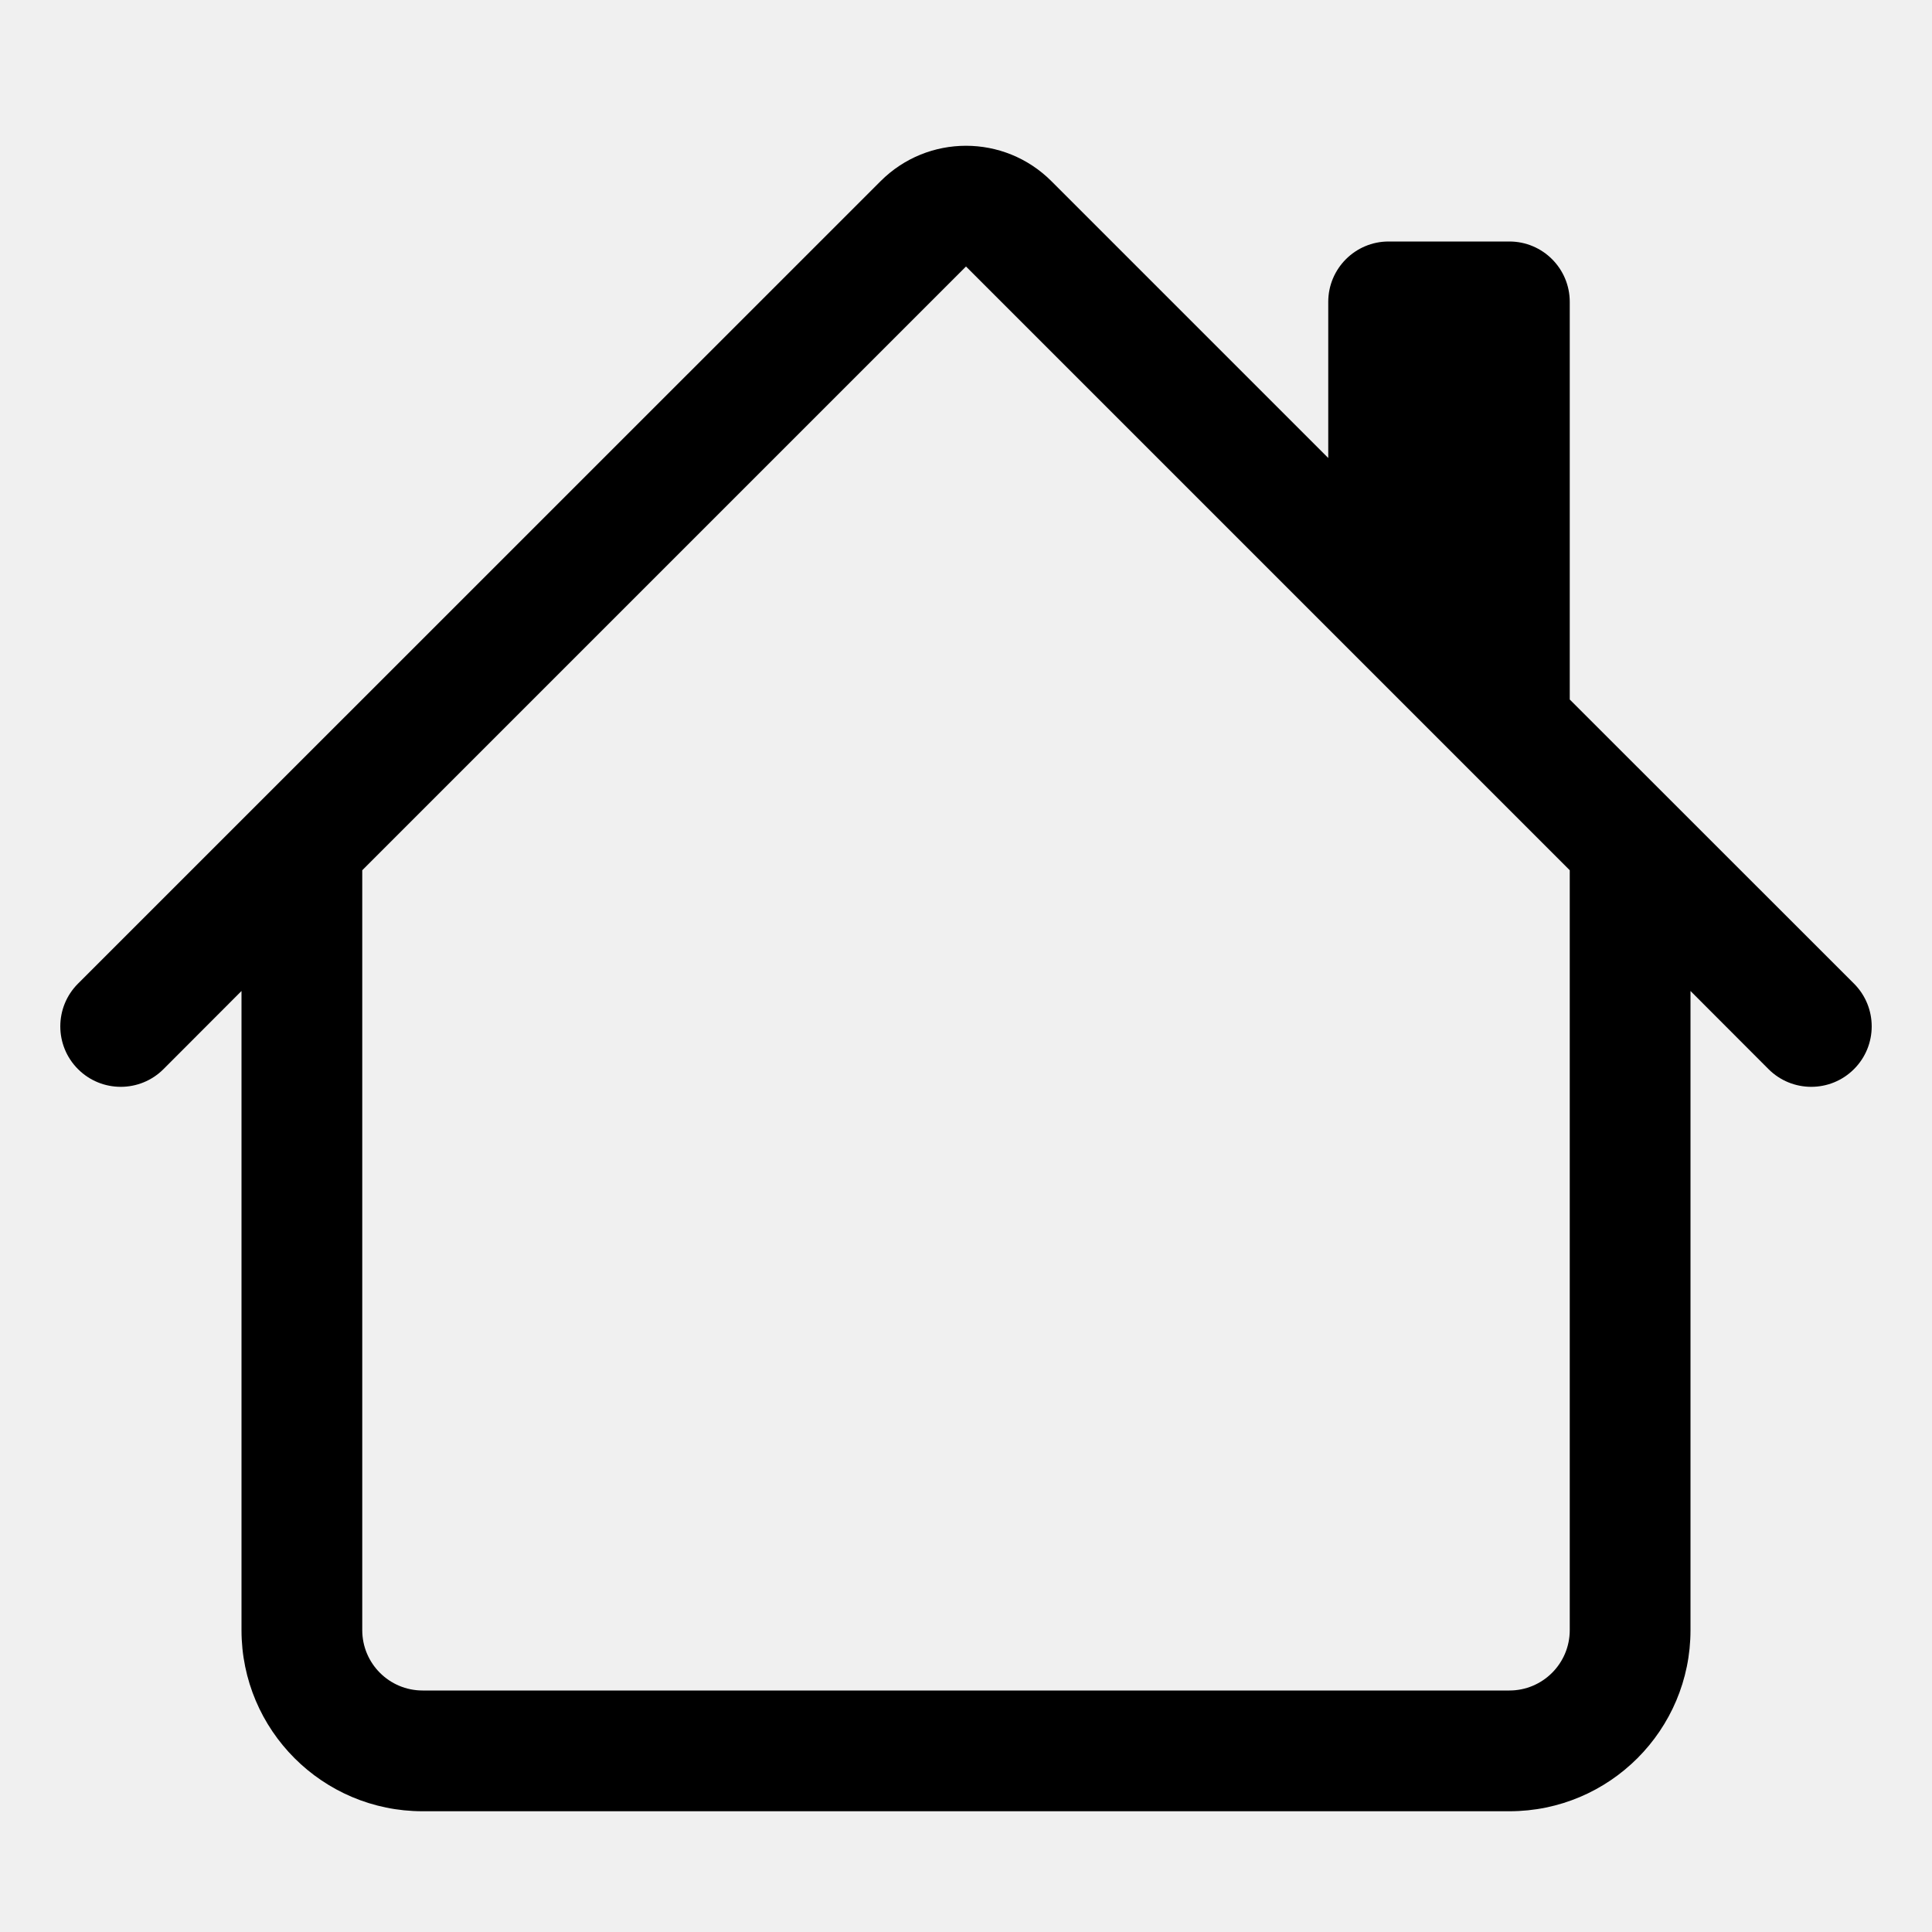
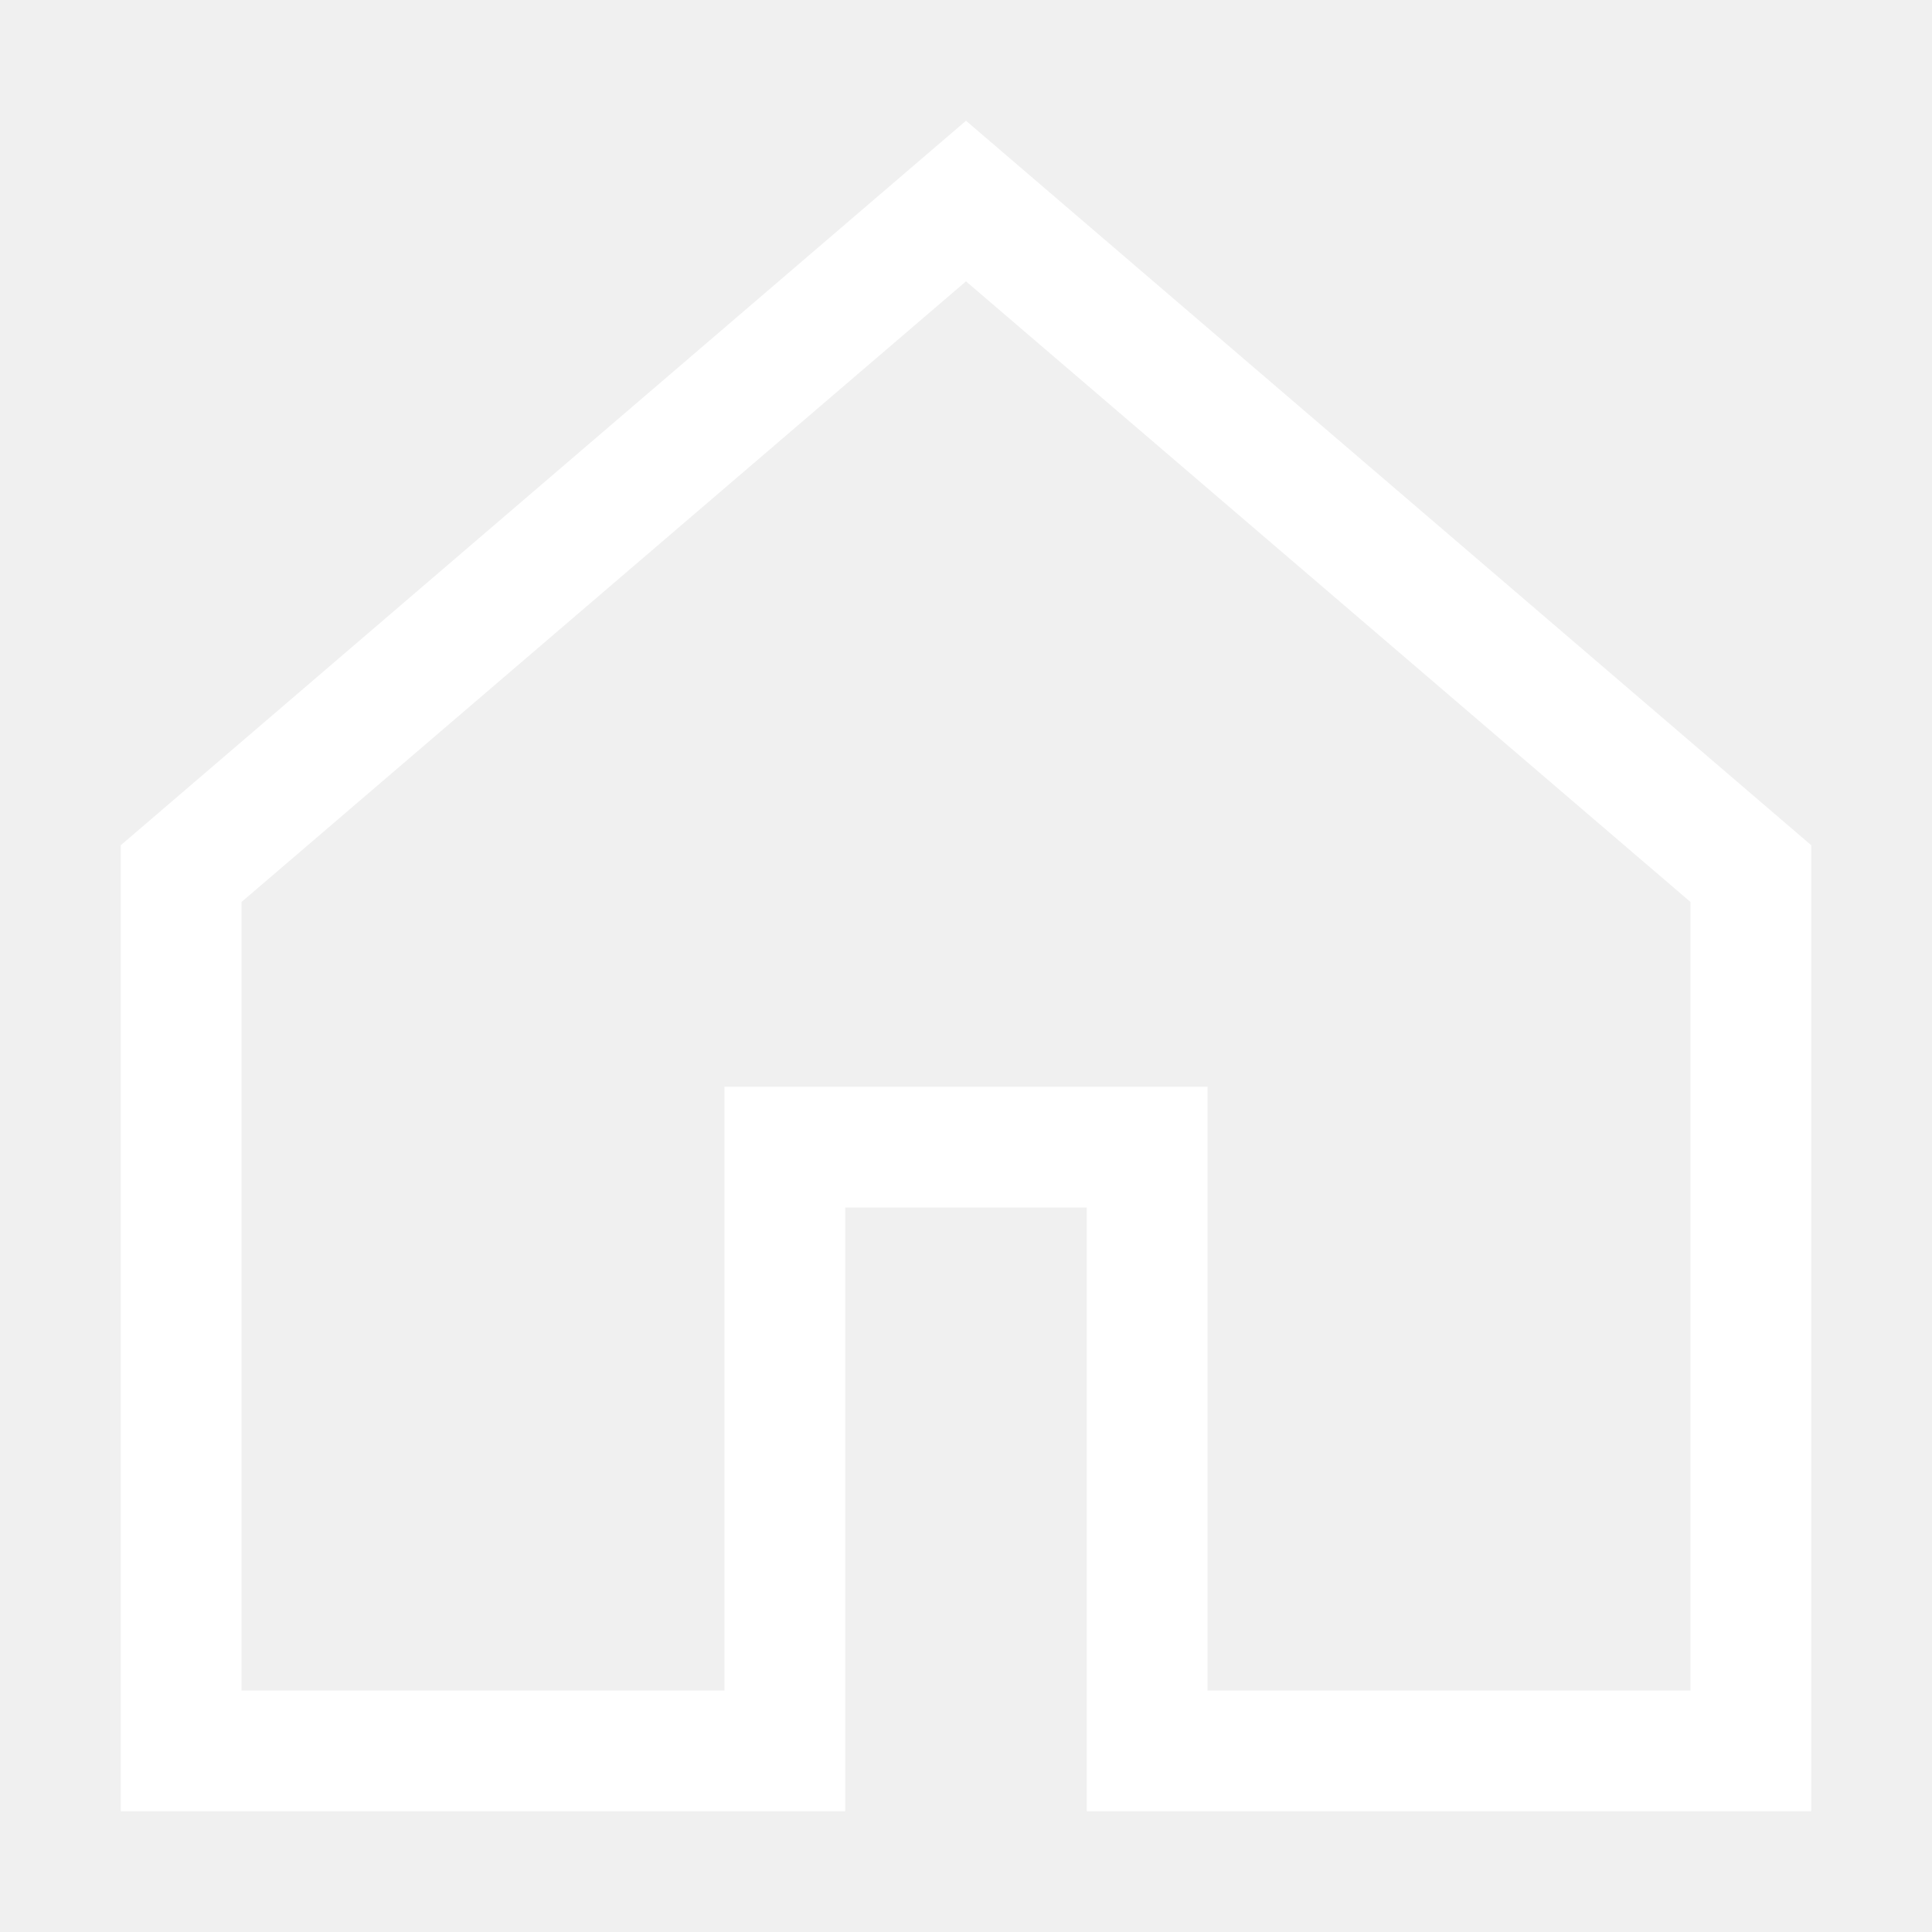
- <svg xmlns="http://www.w3.org/2000/svg" width="16" height="16" fill="currentColor" class="bi bi-house" viewBox="0 0 16 16">
-   <path d="M8.707 1.5a1 1 0 0 0-1.414 0L.646 8.146a.5.5 0 0 0 .708.708L2 8.207V13.5A1.5 1.5 0 0 0 3.5 15h9a1.5 1.5 0 0 0 1.5-1.5V8.207l.646.647a.5.5 0 0 0 .708-.708L13 5.793V2.5a.5.5 0 0 0-.5-.5h-1a.5.5 0 0 0-.5.5v1.293zM13 7.207V13.5a.5.5 0 0 1-.5.5h-9a.5.5 0 0 1-.5-.5V7.207l5-5z" />
+ <svg xmlns="http://www.w3.org/2000/svg" viewBox="0 0 16 16">
+   <path fill="#fff" d="m8 1 7 6v8H9v-5H7v5H1V7l7-6Zm0 1.33L2 7.47V14h4v-5h4v5h4V7.47L8 2.33Z" />
</svg>
